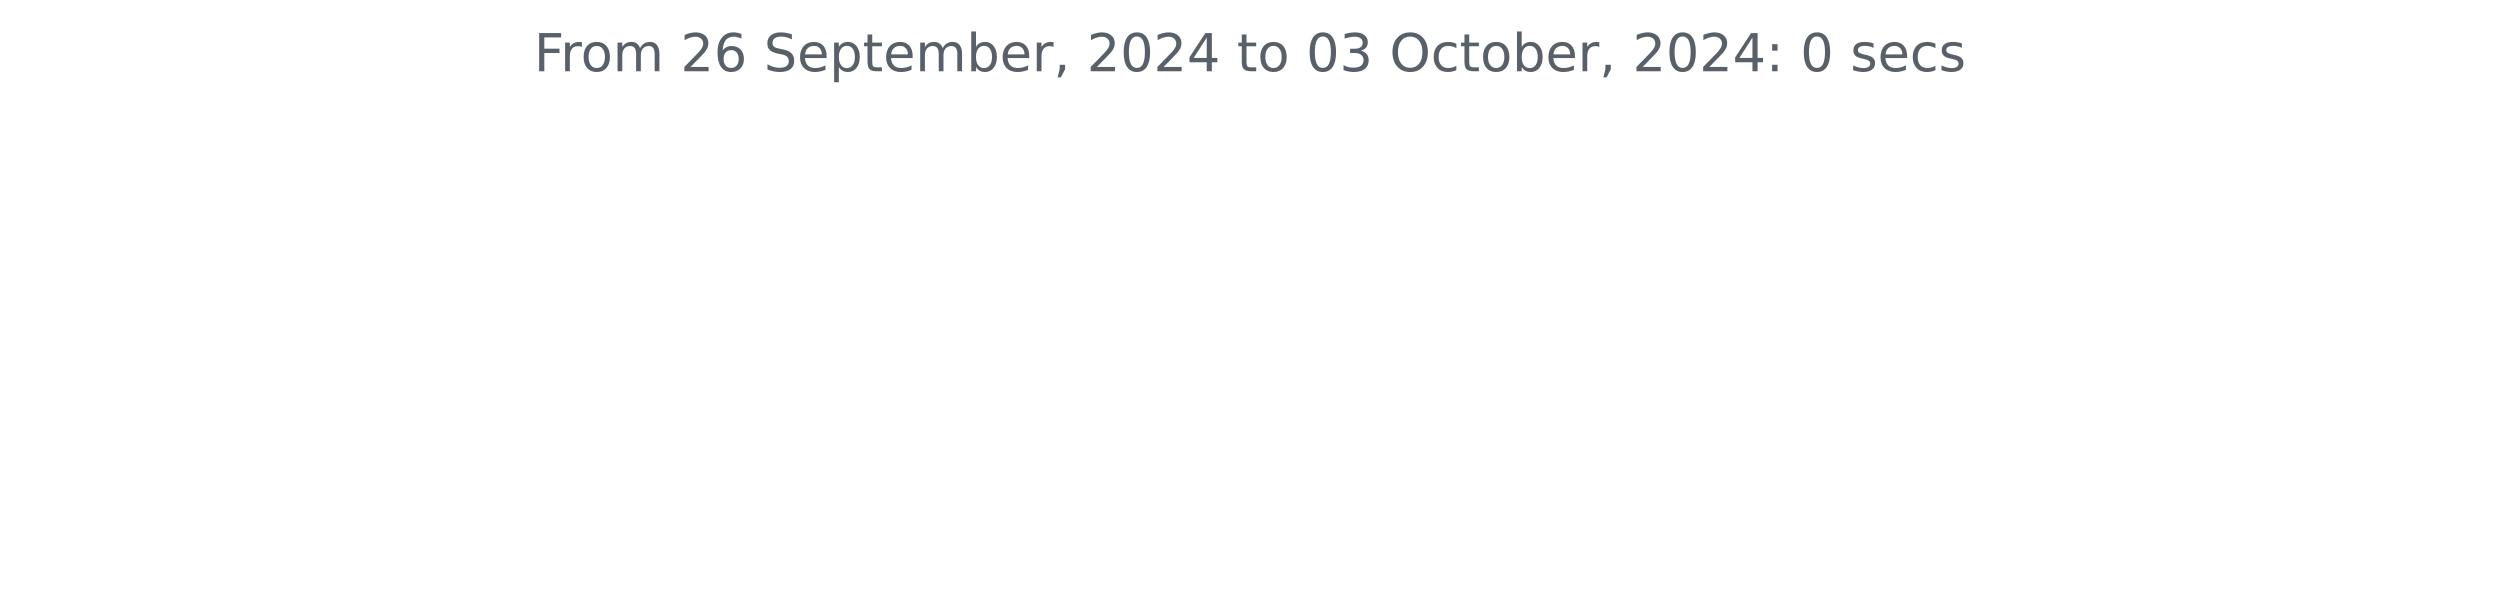
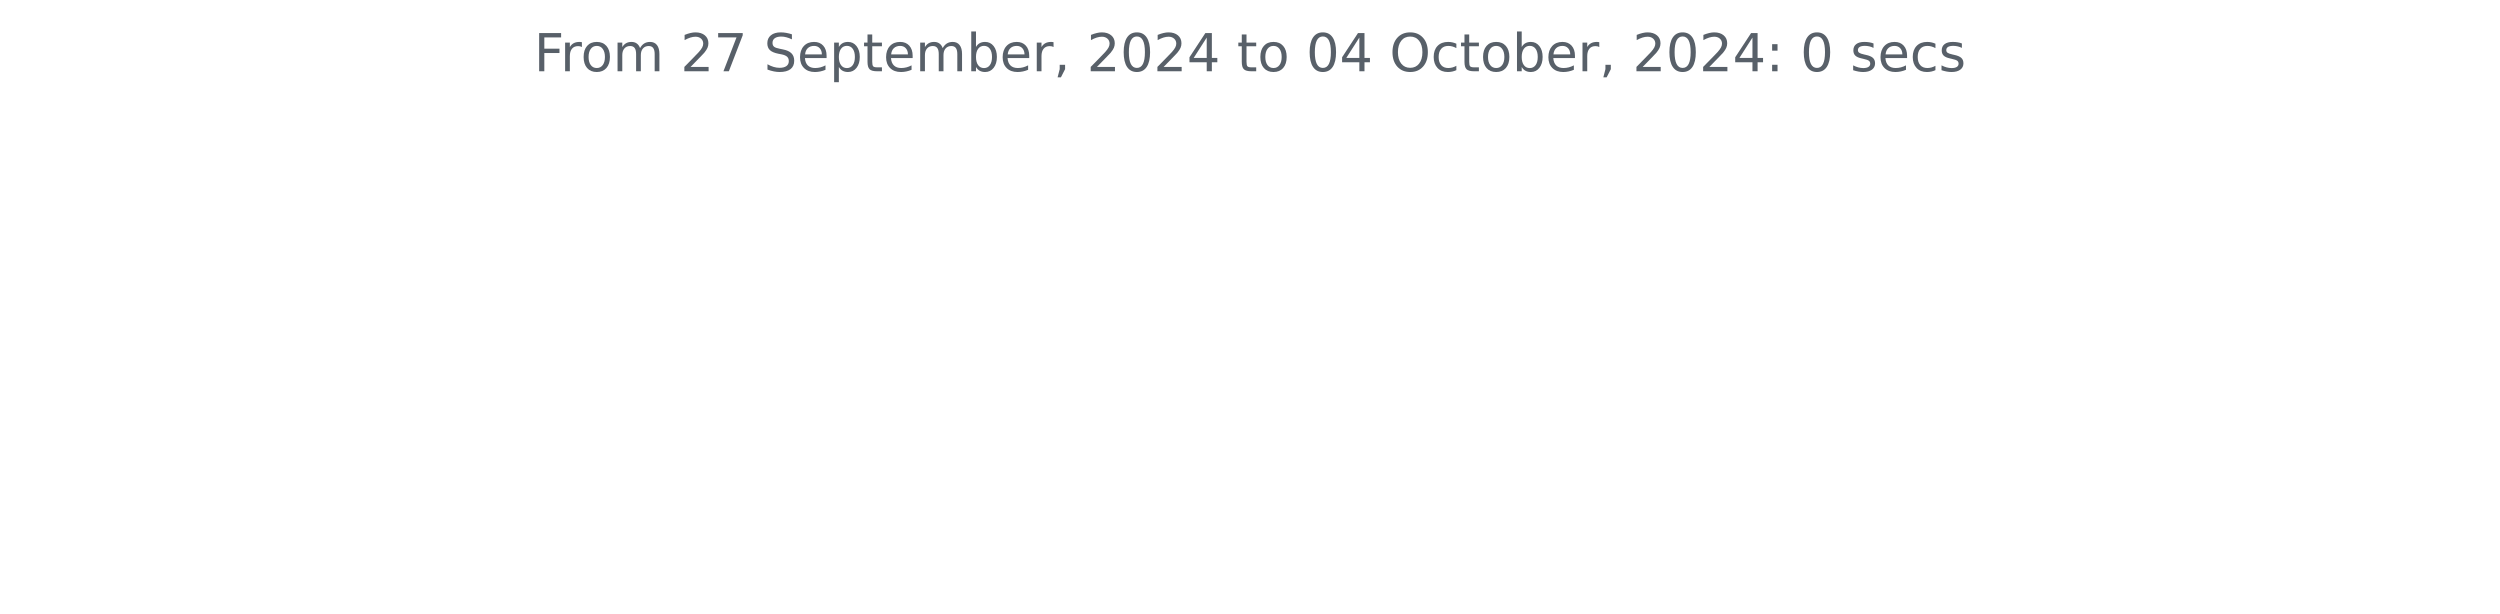
<svg xmlns="http://www.w3.org/2000/svg" xmlns:xlink="http://www.w3.org/1999/xlink" width="572.4pt" height="140.398pt" viewBox="0 0 572.4 140.398" version="1.1">
  <defs>
    <style type="text/css">*{stroke-linejoin: round; stroke-linecap: butt}</style>
  </defs>
  <g id="figure_1">
    <g id="patch_1">
      <path d="M 0 140.398  L 572.4 140.398  L 572.4 0  L 0 0  L 0 140.398  z " style="fill: none" />
    </g>
    <g id="axes_1">
      <g id="matplotlib.axis_1" />
      <g id="matplotlib.axis_2" />
      <g id="text_1">
        <g style="fill: #586069" transform="translate(122.2678 16.31812) scale(0.12 -0.12)">
          <defs>
            <path id="DejaVuSans-46" d="M 628 4666  L 3309 4666  L 3309 4134  L 1259 4134  L 1259 2759  L 3109 2759  L 3109 2228  L 1259 2228  L 1259 0  L 628 0  L 628 4666  z " transform="scale(0.015625)" />
            <path id="DejaVuSans-72" d="M 2631 2963  Q 2534 3019 2420 3045  Q 2306 3072 2169 3072  Q 1681 3072 1420 2755  Q 1159 2438 1159 1844  L 1159 0  L 581 0  L 581 3500  L 1159 3500  L 1159 2956  Q 1341 3275 1631 3429  Q 1922 3584 2338 3584  Q 2397 3584 2469 3576  Q 2541 3569 2628 3553  L 2631 2963  z " transform="scale(0.015625)" />
            <path id="DejaVuSans-6f" d="M 1959 3097  Q 1497 3097 1228 2736  Q 959 2375 959 1747  Q 959 1119 1226 758  Q 1494 397 1959 397  Q 2419 397 2687 759  Q 2956 1122 2956 1747  Q 2956 2369 2687 2733  Q 2419 3097 1959 3097  z M 1959 3584  Q 2709 3584 3137 3096  Q 3566 2609 3566 1747  Q 3566 888 3137 398  Q 2709 -91 1959 -91  Q 1206 -91 779 398  Q 353 888 353 1747  Q 353 2609 779 3096  Q 1206 3584 1959 3584  z " transform="scale(0.015625)" />
            <path id="DejaVuSans-6d" d="M 3328 2828  Q 3544 3216 3844 3400  Q 4144 3584 4550 3584  Q 5097 3584 5394 3201  Q 5691 2819 5691 2113  L 5691 0  L 5113 0  L 5113 2094  Q 5113 2597 4934 2840  Q 4756 3084 4391 3084  Q 3944 3084 3684 2787  Q 3425 2491 3425 1978  L 3425 0  L 2847 0  L 2847 2094  Q 2847 2600 2669 2842  Q 2491 3084 2119 3084  Q 1678 3084 1418 2786  Q 1159 2488 1159 1978  L 1159 0  L 581 0  L 581 3500  L 1159 3500  L 1159 2956  Q 1356 3278 1631 3431  Q 1906 3584 2284 3584  Q 2666 3584 2933 3390  Q 3200 3197 3328 2828  z " transform="scale(0.015625)" />
            <path id="DejaVuSans-20" transform="scale(0.015625)" />
            <path id="DejaVuSans-32" d="M 1228 531  L 3431 531  L 3431 0  L 469 0  L 469 531  Q 828 903 1448 1529  Q 2069 2156 2228 2338  Q 2531 2678 2651 2914  Q 2772 3150 2772 3378  Q 2772 3750 2511 3984  Q 2250 4219 1831 4219  Q 1534 4219 1204 4116  Q 875 4013 500 3803  L 500 4441  Q 881 4594 1212 4672  Q 1544 4750 1819 4750  Q 2544 4750 2975 4387  Q 3406 4025 3406 3419  Q 3406 3131 3298 2873  Q 3191 2616 2906 2266  Q 2828 2175 2409 1742  Q 1991 1309 1228 531  z " transform="scale(0.015625)" />
-             <path id="DejaVuSans-36" d="M 2113 2584  Q 1688 2584 1439 2293  Q 1191 2003 1191 1497  Q 1191 994 1439 701  Q 1688 409 2113 409  Q 2538 409 2786 701  Q 3034 994 3034 1497  Q 3034 2003 2786 2293  Q 2538 2584 2113 2584  z M 3366 4563  L 3366 3988  Q 3128 4100 2886 4159  Q 2644 4219 2406 4219  Q 1781 4219 1451 3797  Q 1122 3375 1075 2522  Q 1259 2794 1537 2939  Q 1816 3084 2150 3084  Q 2853 3084 3261 2657  Q 3669 2231 3669 1497  Q 3669 778 3244 343  Q 2819 -91 2113 -91  Q 1303 -91 875 529  Q 447 1150 447 2328  Q 447 3434 972 4092  Q 1497 4750 2381 4750  Q 2619 4750 2861 4703  Q 3103 4656 3366 4563  z " transform="scale(0.015625)" />
+             <path id="DejaVuSans-37" d="M 525 4666  L 3525 4666  L 3525 4397  L 1831 0  L 1172 0  L 2766 4134  L 525 4134  L 525 4666  z " transform="scale(0.015625)" />
            <path id="DejaVuSans-53" d="M 3425 4513  L 3425 3897  Q 3066 4069 2747 4153  Q 2428 4238 2131 4238  Q 1616 4238 1336 4038  Q 1056 3838 1056 3469  Q 1056 3159 1242 3001  Q 1428 2844 1947 2747  L 2328 2669  Q 3034 2534 3370 2195  Q 3706 1856 3706 1288  Q 3706 609 3251 259  Q 2797 -91 1919 -91  Q 1588 -91 1214 -16  Q 841 59 441 206  L 441 856  Q 825 641 1194 531  Q 1563 422 1919 422  Q 2459 422 2753 634  Q 3047 847 3047 1241  Q 3047 1584 2836 1778  Q 2625 1972 2144 2069  L 1759 2144  Q 1053 2284 737 2584  Q 422 2884 422 3419  Q 422 4038 858 4394  Q 1294 4750 2059 4750  Q 2388 4750 2728 4690  Q 3069 4631 3425 4513  z " transform="scale(0.015625)" />
            <path id="DejaVuSans-65" d="M 3597 1894  L 3597 1613  L 953 1613  Q 991 1019 1311 708  Q 1631 397 2203 397  Q 2534 397 2845 478  Q 3156 559 3463 722  L 3463 178  Q 3153 47 2828 -22  Q 2503 -91 2169 -91  Q 1331 -91 842 396  Q 353 884 353 1716  Q 353 2575 817 3079  Q 1281 3584 2069 3584  Q 2775 3584 3186 3129  Q 3597 2675 3597 1894  z M 3022 2063  Q 3016 2534 2758 2815  Q 2500 3097 2075 3097  Q 1594 3097 1305 2825  Q 1016 2553 972 2059  L 3022 2063  z " transform="scale(0.015625)" />
            <path id="DejaVuSans-70" d="M 1159 525  L 1159 -1331  L 581 -1331  L 581 3500  L 1159 3500  L 1159 2969  Q 1341 3281 1617 3432  Q 1894 3584 2278 3584  Q 2916 3584 3314 3078  Q 3713 2572 3713 1747  Q 3713 922 3314 415  Q 2916 -91 2278 -91  Q 1894 -91 1617 61  Q 1341 213 1159 525  z M 3116 1747  Q 3116 2381 2855 2742  Q 2594 3103 2138 3103  Q 1681 3103 1420 2742  Q 1159 2381 1159 1747  Q 1159 1113 1420 752  Q 1681 391 2138 391  Q 2594 391 2855 752  Q 3116 1113 3116 1747  z " transform="scale(0.015625)" />
            <path id="DejaVuSans-74" d="M 1172 4494  L 1172 3500  L 2356 3500  L 2356 3053  L 1172 3053  L 1172 1153  Q 1172 725 1289 603  Q 1406 481 1766 481  L 2356 481  L 2356 0  L 1766 0  Q 1100 0 847 248  Q 594 497 594 1153  L 594 3053  L 172 3053  L 172 3500  L 594 3500  L 594 4494  L 1172 4494  z " transform="scale(0.015625)" />
            <path id="DejaVuSans-62" d="M 3116 1747  Q 3116 2381 2855 2742  Q 2594 3103 2138 3103  Q 1681 3103 1420 2742  Q 1159 2381 1159 1747  Q 1159 1113 1420 752  Q 1681 391 2138 391  Q 2594 391 2855 752  Q 3116 1113 3116 1747  z M 1159 2969  Q 1341 3281 1617 3432  Q 1894 3584 2278 3584  Q 2916 3584 3314 3078  Q 3713 2572 3713 1747  Q 3713 922 3314 415  Q 2916 -91 2278 -91  Q 1894 -91 1617 61  Q 1341 213 1159 525  L 1159 0  L 581 0  L 581 4863  L 1159 4863  L 1159 2969  z " transform="scale(0.015625)" />
            <path id="DejaVuSans-2c" d="M 750 794  L 1409 794  L 1409 256  L 897 -744  L 494 -744  L 750 256  L 750 794  z " transform="scale(0.015625)" />
            <path id="DejaVuSans-30" d="M 2034 4250  Q 1547 4250 1301 3770  Q 1056 3291 1056 2328  Q 1056 1369 1301 889  Q 1547 409 2034 409  Q 2525 409 2770 889  Q 3016 1369 3016 2328  Q 3016 3291 2770 3770  Q 2525 4250 2034 4250  z M 2034 4750  Q 2819 4750 3233 4129  Q 3647 3509 3647 2328  Q 3647 1150 3233 529  Q 2819 -91 2034 -91  Q 1250 -91 836 529  Q 422 1150 422 2328  Q 422 3509 836 4129  Q 1250 4750 2034 4750  z " transform="scale(0.015625)" />
            <path id="DejaVuSans-34" d="M 2419 4116  L 825 1625  L 2419 1625  L 2419 4116  z M 2253 4666  L 3047 4666  L 3047 1625  L 3713 1625  L 3713 1100  L 3047 1100  L 3047 0  L 2419 0  L 2419 1100  L 313 1100  L 313 1709  L 2253 4666  z " transform="scale(0.015625)" />
-             <path id="DejaVuSans-33" d="M 2597 2516  Q 3050 2419 3304 2112  Q 3559 1806 3559 1356  Q 3559 666 3084 287  Q 2609 -91 1734 -91  Q 1441 -91 1130 -33  Q 819 25 488 141  L 488 750  Q 750 597 1062 519  Q 1375 441 1716 441  Q 2309 441 2620 675  Q 2931 909 2931 1356  Q 2931 1769 2642 2001  Q 2353 2234 1838 2234  L 1294 2234  L 1294 2753  L 1863 2753  Q 2328 2753 2575 2939  Q 2822 3125 2822 3475  Q 2822 3834 2567 4026  Q 2313 4219 1838 4219  Q 1578 4219 1281 4162  Q 984 4106 628 3988  L 628 4550  Q 988 4650 1302 4700  Q 1616 4750 1894 4750  Q 2613 4750 3031 4423  Q 3450 4097 3450 3541  Q 3450 3153 3228 2886  Q 3006 2619 2597 2516  z " transform="scale(0.015625)" />
            <path id="DejaVuSans-4f" d="M 2522 4238  Q 1834 4238 1429 3725  Q 1025 3213 1025 2328  Q 1025 1447 1429 934  Q 1834 422 2522 422  Q 3209 422 3611 934  Q 4013 1447 4013 2328  Q 4013 3213 3611 3725  Q 3209 4238 2522 4238  z M 2522 4750  Q 3503 4750 4090 4092  Q 4678 3434 4678 2328  Q 4678 1225 4090 567  Q 3503 -91 2522 -91  Q 1538 -91 948 565  Q 359 1222 359 2328  Q 359 3434 948 4092  Q 1538 4750 2522 4750  z " transform="scale(0.015625)" />
            <path id="DejaVuSans-63" d="M 3122 3366  L 3122 2828  Q 2878 2963 2633 3030  Q 2388 3097 2138 3097  Q 1578 3097 1268 2742  Q 959 2388 959 1747  Q 959 1106 1268 751  Q 1578 397 2138 397  Q 2388 397 2633 464  Q 2878 531 3122 666  L 3122 134  Q 2881 22 2623 -34  Q 2366 -91 2075 -91  Q 1284 -91 818 406  Q 353 903 353 1747  Q 353 2603 823 3093  Q 1294 3584 2113 3584  Q 2378 3584 2631 3529  Q 2884 3475 3122 3366  z " transform="scale(0.015625)" />
            <path id="DejaVuSans-3a" d="M 750 794  L 1409 794  L 1409 0  L 750 0  L 750 794  z M 750 3309  L 1409 3309  L 1409 2516  L 750 2516  L 750 3309  z " transform="scale(0.015625)" />
            <path id="DejaVuSans-73" d="M 2834 3397  L 2834 2853  Q 2591 2978 2328 3040  Q 2066 3103 1784 3103  Q 1356 3103 1142 2972  Q 928 2841 928 2578  Q 928 2378 1081 2264  Q 1234 2150 1697 2047  L 1894 2003  Q 2506 1872 2764 1633  Q 3022 1394 3022 966  Q 3022 478 2636 193  Q 2250 -91 1575 -91  Q 1294 -91 989 -36  Q 684 19 347 128  L 347 722  Q 666 556 975 473  Q 1284 391 1588 391  Q 1994 391 2212 530  Q 2431 669 2431 922  Q 2431 1156 2273 1281  Q 2116 1406 1581 1522  L 1381 1569  Q 847 1681 609 1914  Q 372 2147 372 2553  Q 372 3047 722 3315  Q 1072 3584 1716 3584  Q 2034 3584 2315 3537  Q 2597 3491 2834 3397  z " transform="scale(0.015625)" />
          </defs>
          <use xlink:href="#DejaVuSans-46" />
          <use xlink:href="#DejaVuSans-72" x="50.27" />
          <use xlink:href="#DejaVuSans-6f" x="89.133" />
          <use xlink:href="#DejaVuSans-6d" x="150.314" />
          <use xlink:href="#DejaVuSans-20" x="247.727" />
          <use xlink:href="#DejaVuSans-32" x="279.514" />
-           <use xlink:href="#DejaVuSans-36" x="343.137" />
+           <use xlink:href="#DejaVuSans-37" x="343.137" />
          <use xlink:href="#DejaVuSans-20" x="406.76" />
          <use xlink:href="#DejaVuSans-53" x="438.547" />
          <use xlink:href="#DejaVuSans-65" x="502.023" />
          <use xlink:href="#DejaVuSans-70" x="563.547" />
          <use xlink:href="#DejaVuSans-74" x="627.023" />
          <use xlink:href="#DejaVuSans-65" x="666.232" />
          <use xlink:href="#DejaVuSans-6d" x="727.756" />
          <use xlink:href="#DejaVuSans-62" x="825.168" />
          <use xlink:href="#DejaVuSans-65" x="888.645" />
          <use xlink:href="#DejaVuSans-72" x="950.168" />
          <use xlink:href="#DejaVuSans-2c" x="991.281" />
          <use xlink:href="#DejaVuSans-20" x="1023.068" />
          <use xlink:href="#DejaVuSans-32" x="1054.855" />
          <use xlink:href="#DejaVuSans-30" x="1118.479" />
          <use xlink:href="#DejaVuSans-32" x="1182.102" />
          <use xlink:href="#DejaVuSans-34" x="1245.725" />
          <use xlink:href="#DejaVuSans-20" x="1309.348" />
          <use xlink:href="#DejaVuSans-74" x="1341.135" />
          <use xlink:href="#DejaVuSans-6f" x="1380.344" />
          <use xlink:href="#DejaVuSans-20" x="1441.525" />
          <use xlink:href="#DejaVuSans-30" x="1473.312" />
-           <use xlink:href="#DejaVuSans-33" x="1536.936" />
+           <use xlink:href="#DejaVuSans-34" x="1536.936" />
          <use xlink:href="#DejaVuSans-20" x="1600.559" />
          <use xlink:href="#DejaVuSans-4f" x="1632.346" />
          <use xlink:href="#DejaVuSans-63" x="1711.057" />
          <use xlink:href="#DejaVuSans-74" x="1766.037" />
          <use xlink:href="#DejaVuSans-6f" x="1805.246" />
          <use xlink:href="#DejaVuSans-62" x="1866.428" />
          <use xlink:href="#DejaVuSans-65" x="1929.904" />
          <use xlink:href="#DejaVuSans-72" x="1991.428" />
          <use xlink:href="#DejaVuSans-2c" x="2032.541" />
          <use xlink:href="#DejaVuSans-20" x="2064.328" />
          <use xlink:href="#DejaVuSans-32" x="2096.115" />
          <use xlink:href="#DejaVuSans-30" x="2159.738" />
          <use xlink:href="#DejaVuSans-32" x="2223.361" />
          <use xlink:href="#DejaVuSans-34" x="2286.984" />
          <use xlink:href="#DejaVuSans-3a" x="2350.607" />
          <use xlink:href="#DejaVuSans-20" x="2384.299" />
          <use xlink:href="#DejaVuSans-30" x="2416.086" />
          <use xlink:href="#DejaVuSans-20" x="2479.709" />
          <use xlink:href="#DejaVuSans-73" x="2511.496" />
          <use xlink:href="#DejaVuSans-65" x="2563.596" />
          <use xlink:href="#DejaVuSans-63" x="2625.119" />
          <use xlink:href="#DejaVuSans-73" x="2680.1" />
        </g>
      </g>
    </g>
  </g>
</svg>
